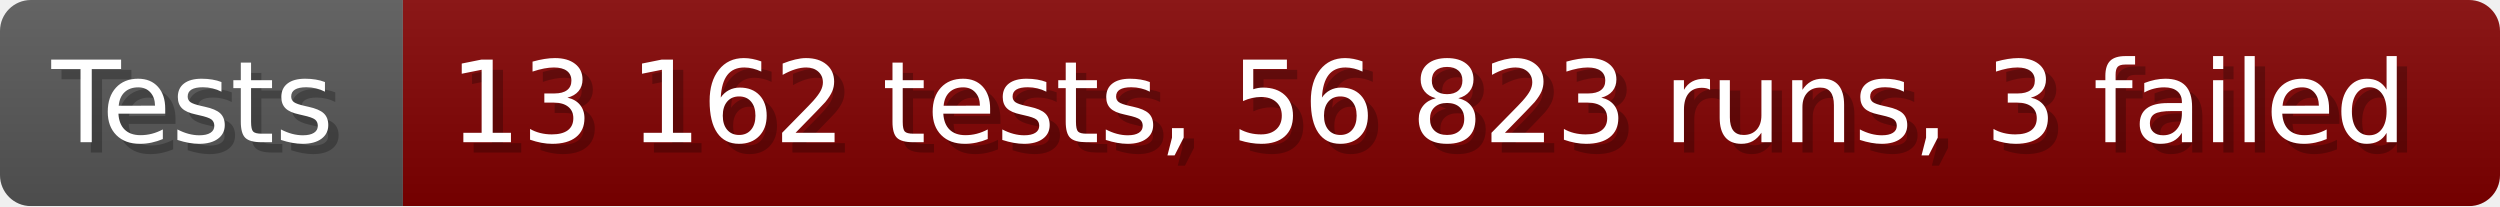
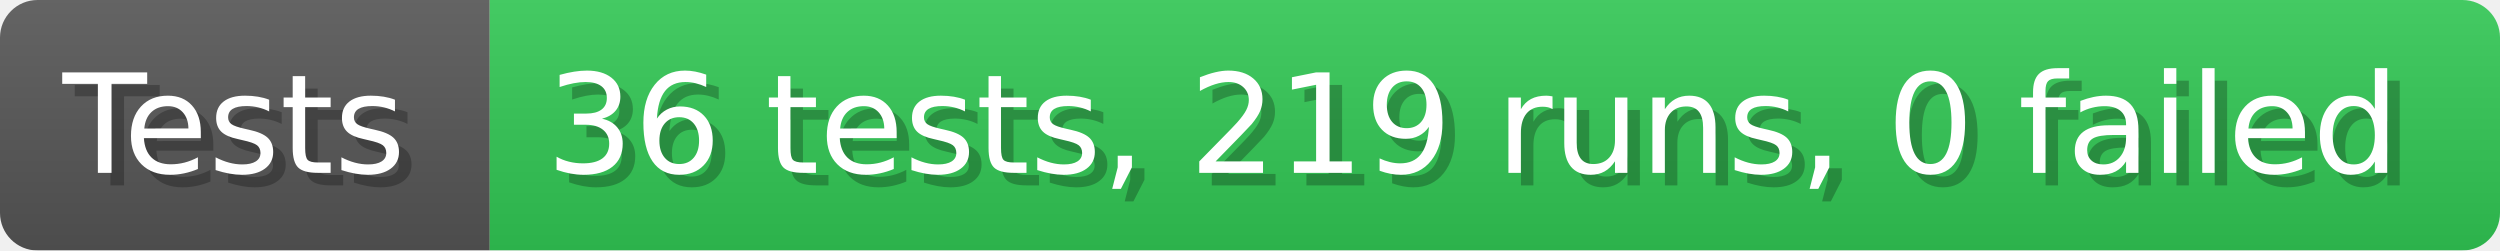
- <svg xmlns="http://www.w3.org/2000/svg" width="242.6" height="20" viewBox="0 0 2426 200" role="img" aria-label="Tests: 13 162 tests, 56 823 runs, 3 failed">
+ <svg xmlns="http://www.w3.org/2000/svg" width="199.6" height="20" viewBox="0 0 1996 200" role="img" aria-label="Tests: 36 tests, 219 runs, 0 failed">
  <linearGradient id="a" x2="0" y2="100%">
    <stop offset="0" stop-opacity=".1" stop-color="#EEE" />
    <stop offset="1" stop-opacity=".1" />
  </linearGradient>
  <mask id="m">
-     <rect width="2426" height="200" rx="30" fill="#FFF" />
+     <rect width="1996" height="200" rx="30" fill="#FFF" />
  </mask>
  <g mask="url(#m)">
    <rect width="391" height="200" fill="#555" />
-     <rect width="2035" height="200" fill="#800000" x="391" />
-     <rect width="2426" height="200" fill="url(#a)" />
+     <rect width="1605" height="200" fill="#31c653" x="391" />
+     <rect width="1996" height="200" fill="url(#a)" />
  </g>
  <g aria-hidden="true" fill="#fff" text-anchor="start" font-family="Verdana,DejaVu Sans,sans-serif" font-size="110">
    <text x="60" y="148" textLength="291" fill="#000" opacity="0.25">Tests</text>
    <text x="50" y="138" textLength="291">Tests</text>
-     <text x="446" y="148" textLength="1935" fill="#000" opacity="0.25">13 162 tests, 56 823 runs, 3 failed</text>
-     <text x="436" y="138" textLength="1935">13 162 tests, 56 823 runs, 3 failed</text>
+     <text x="446" y="148" textLength="1505" fill="#000" opacity="0.25">36 tests, 219 runs, 0 failed</text>
+     <text x="436" y="138" textLength="1505">36 tests, 219 runs, 0 failed</text>
  </g>
</svg>
